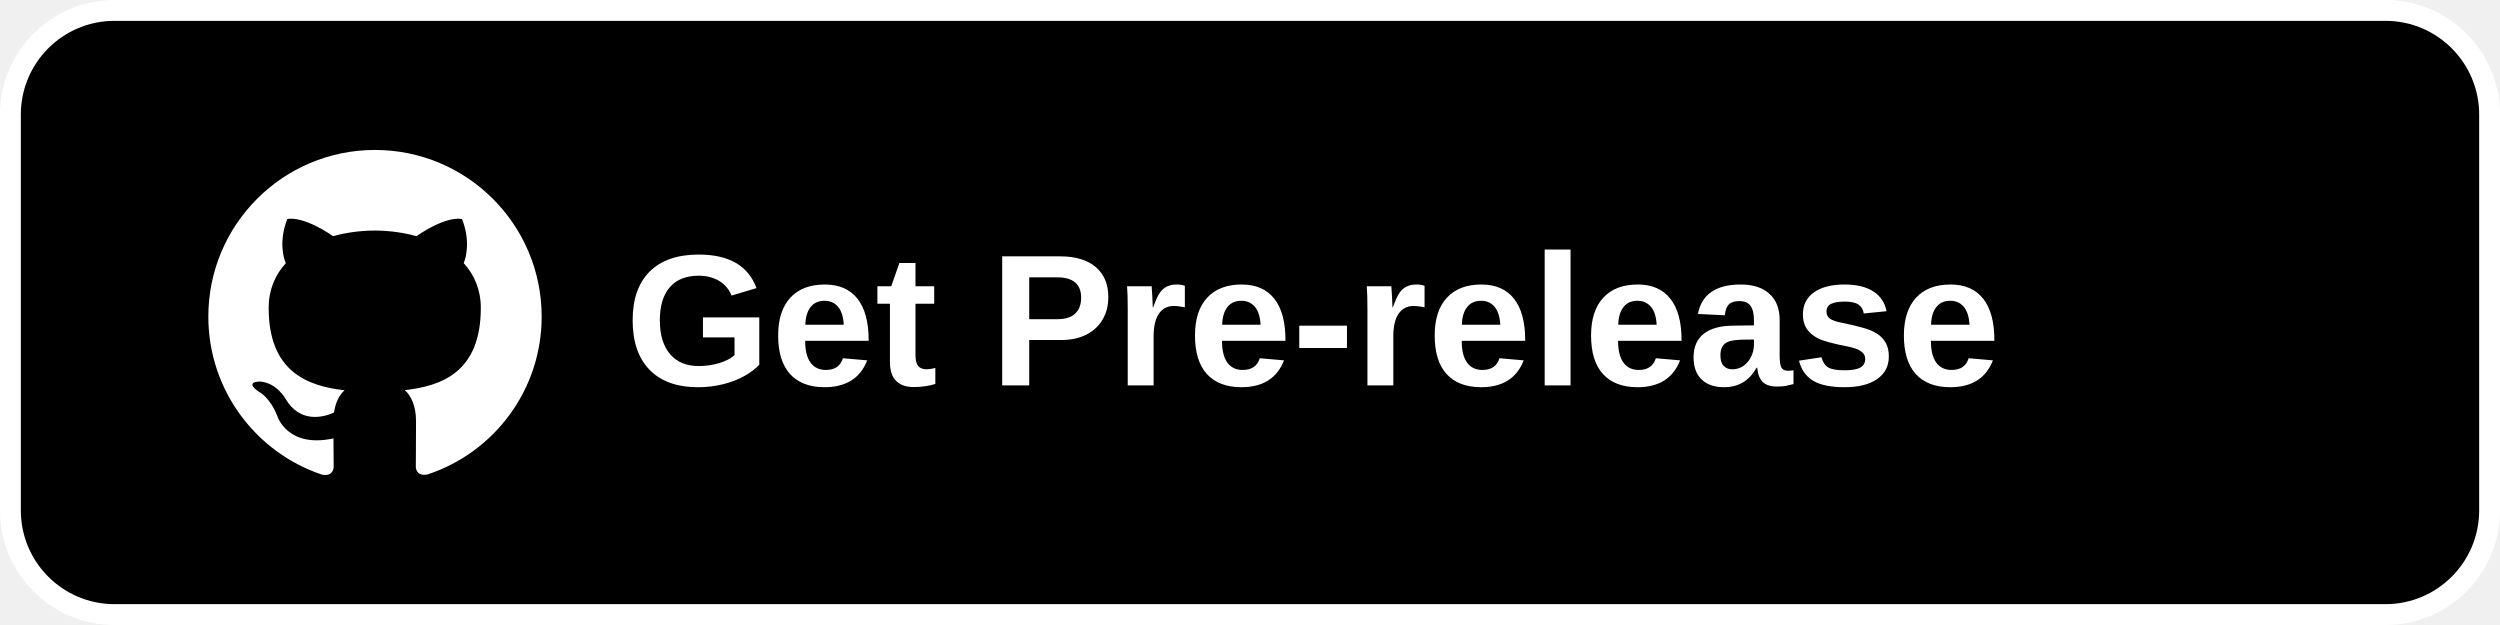
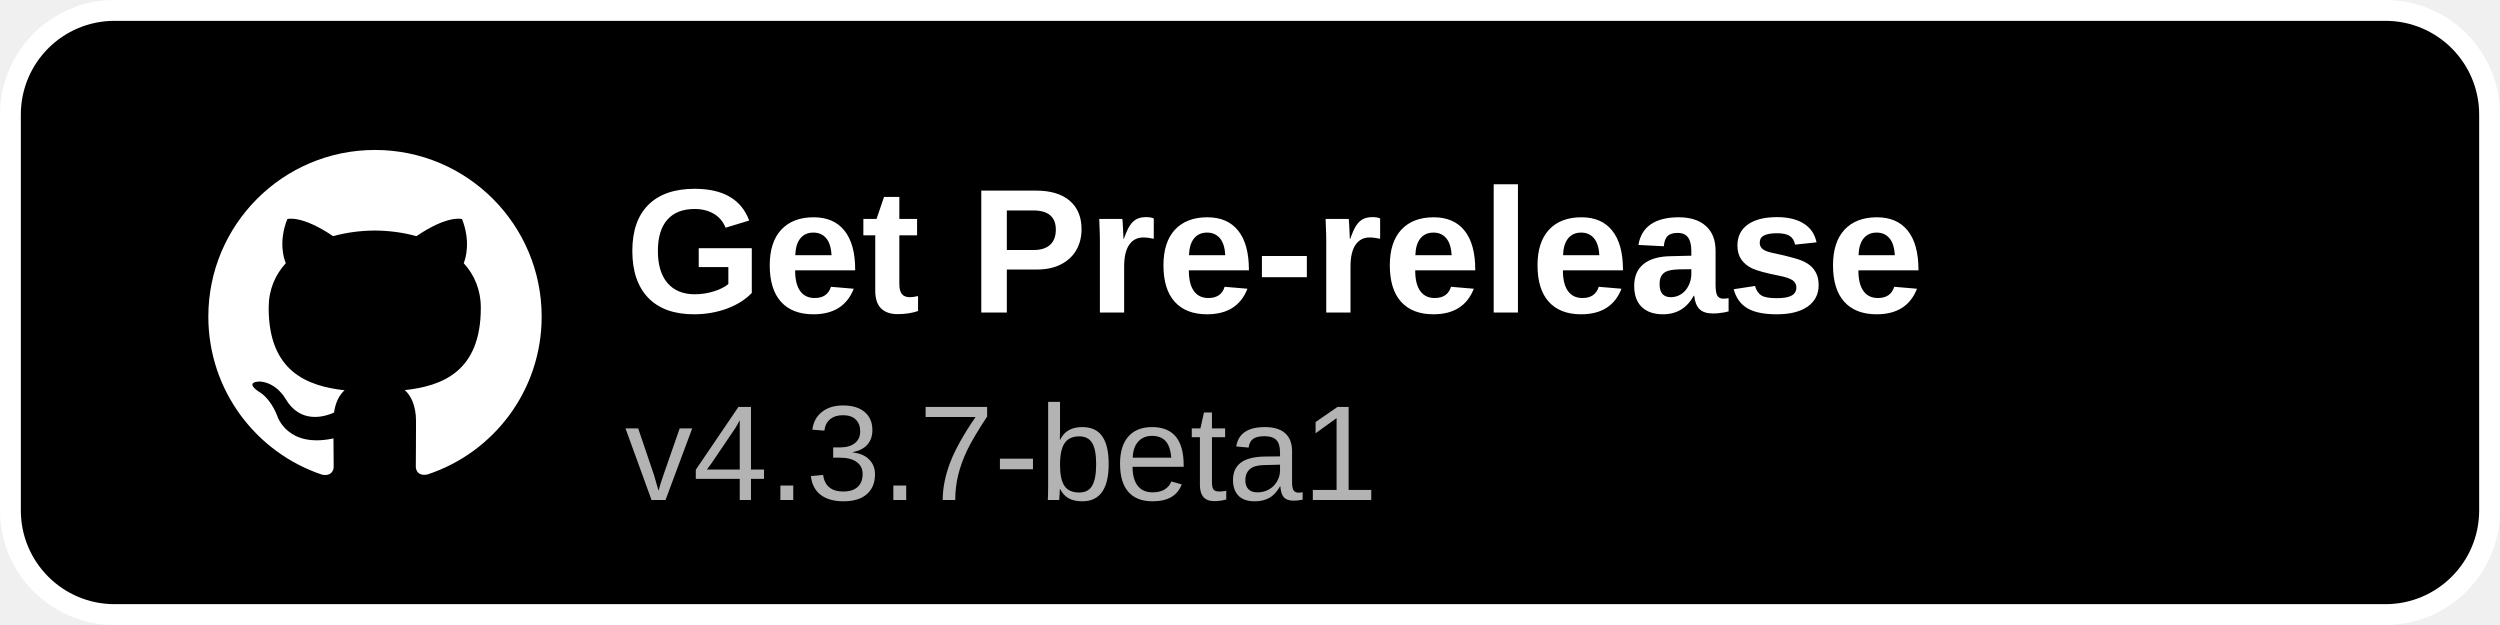
<svg xmlns="http://www.w3.org/2000/svg" width="240" height="60" viewBox="0 0 240 60">
  <rect x="1" y="1" width="238" height="58" rx="10" fill="#000000" stroke="#ffffff" stroke-width="2" />
  <g transform="translate(20,14) scale(1.3333)">
    <path fill="#ffffff" d="M12 .297c-6.63 0-12 5.373-12 12 0 5.303 3.438 9.8 8.205 11.385.6.113.82-.258.82-.577 0-.285-.01-1.04-.015-2.04-3.338.724-4.042-1.61-4.042-1.61C4.422 18.07 3.633 17.7 3.633 17.7c-1.087-.744.084-.729.084-.729 1.205.084 1.838 1.236 1.838 1.236 1.07 1.835 2.809 1.305 3.495.998.108-.776.417-1.305.76-1.605-2.665-.3-5.466-1.332-5.466-5.93 0-1.31.465-2.38 1.235-3.22-.135-.303-.54-1.523.105-3.176 0 0 1.005-.322 3.3 1.23.96-.267 1.98-.399 3-.405 1.02.006 2.04.138 3 .405 2.28-1.552 3.285-1.23 3.285-1.23.645 1.653.24 2.873.12 3.176.765.84 1.23 1.91 1.23 3.22 0 4.61-2.805 5.625-5.475 5.92.42.36.81 1.096.81 2.22 0 1.606-.015 2.896-.015 3.286 0 .315.21.69.825.57C20.565 22.092 24 17.592 24 12.297c0-6.627-5.373-12-12-12" />
  </g>
-   <text x="60" y="37" font-family="Arial, Helvetica, sans-serif" font-size="18" font-weight="600" fill="#ffffff">Get Pre-release</text>
+   <text x="60" y="30" font-family="Arial, Helvetica, sans-serif" font-size="17" font-weight="600" fill="#ffffff">Get Pre-release</text>
+   <text x="60" y="48" font-family="Arial, Helvetica, sans-serif" font-size="13" fill="#b3b3b3">v4.3.7-beta1</text>
</svg>
